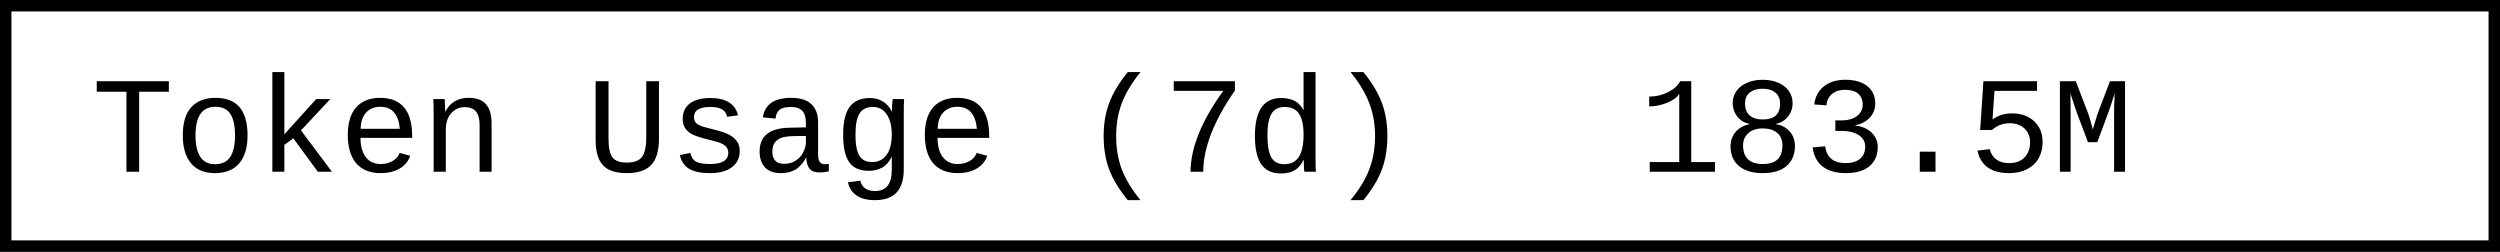
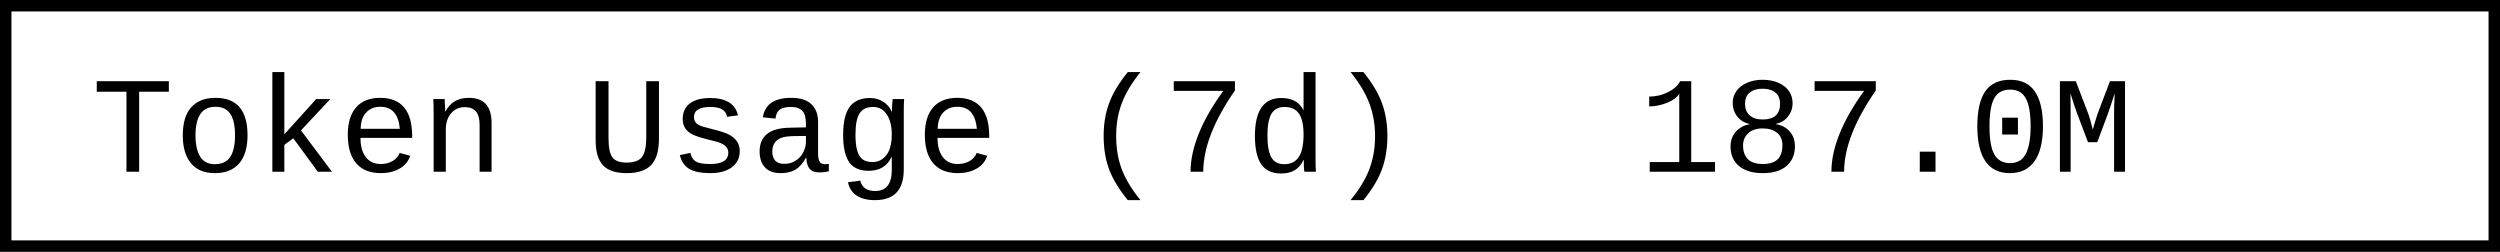
- <svg xmlns="http://www.w3.org/2000/svg" width="218.4" height="22" role="img" aria-label="Token Usage (7d): 183.5M">
+ <svg xmlns="http://www.w3.org/2000/svg" width="218.4" height="22" role="img" aria-label="Token Usage (7d): 187.0M">
  <rect x="0.5" y="0.5" width="217.4" height="21" fill="#fff" stroke="#000" stroke-width="1" />
  <g font-family="'Consolas','Monaco','Courier New',monospace" font-size="12" fill="#000">
    <text x="8" y="15">Token Usage (7d)</text>
-     <text x="143.2" y="15">183.5M</text>
+     <text x="143.2" y="15">187.0M</text>
  </g>
</svg>
